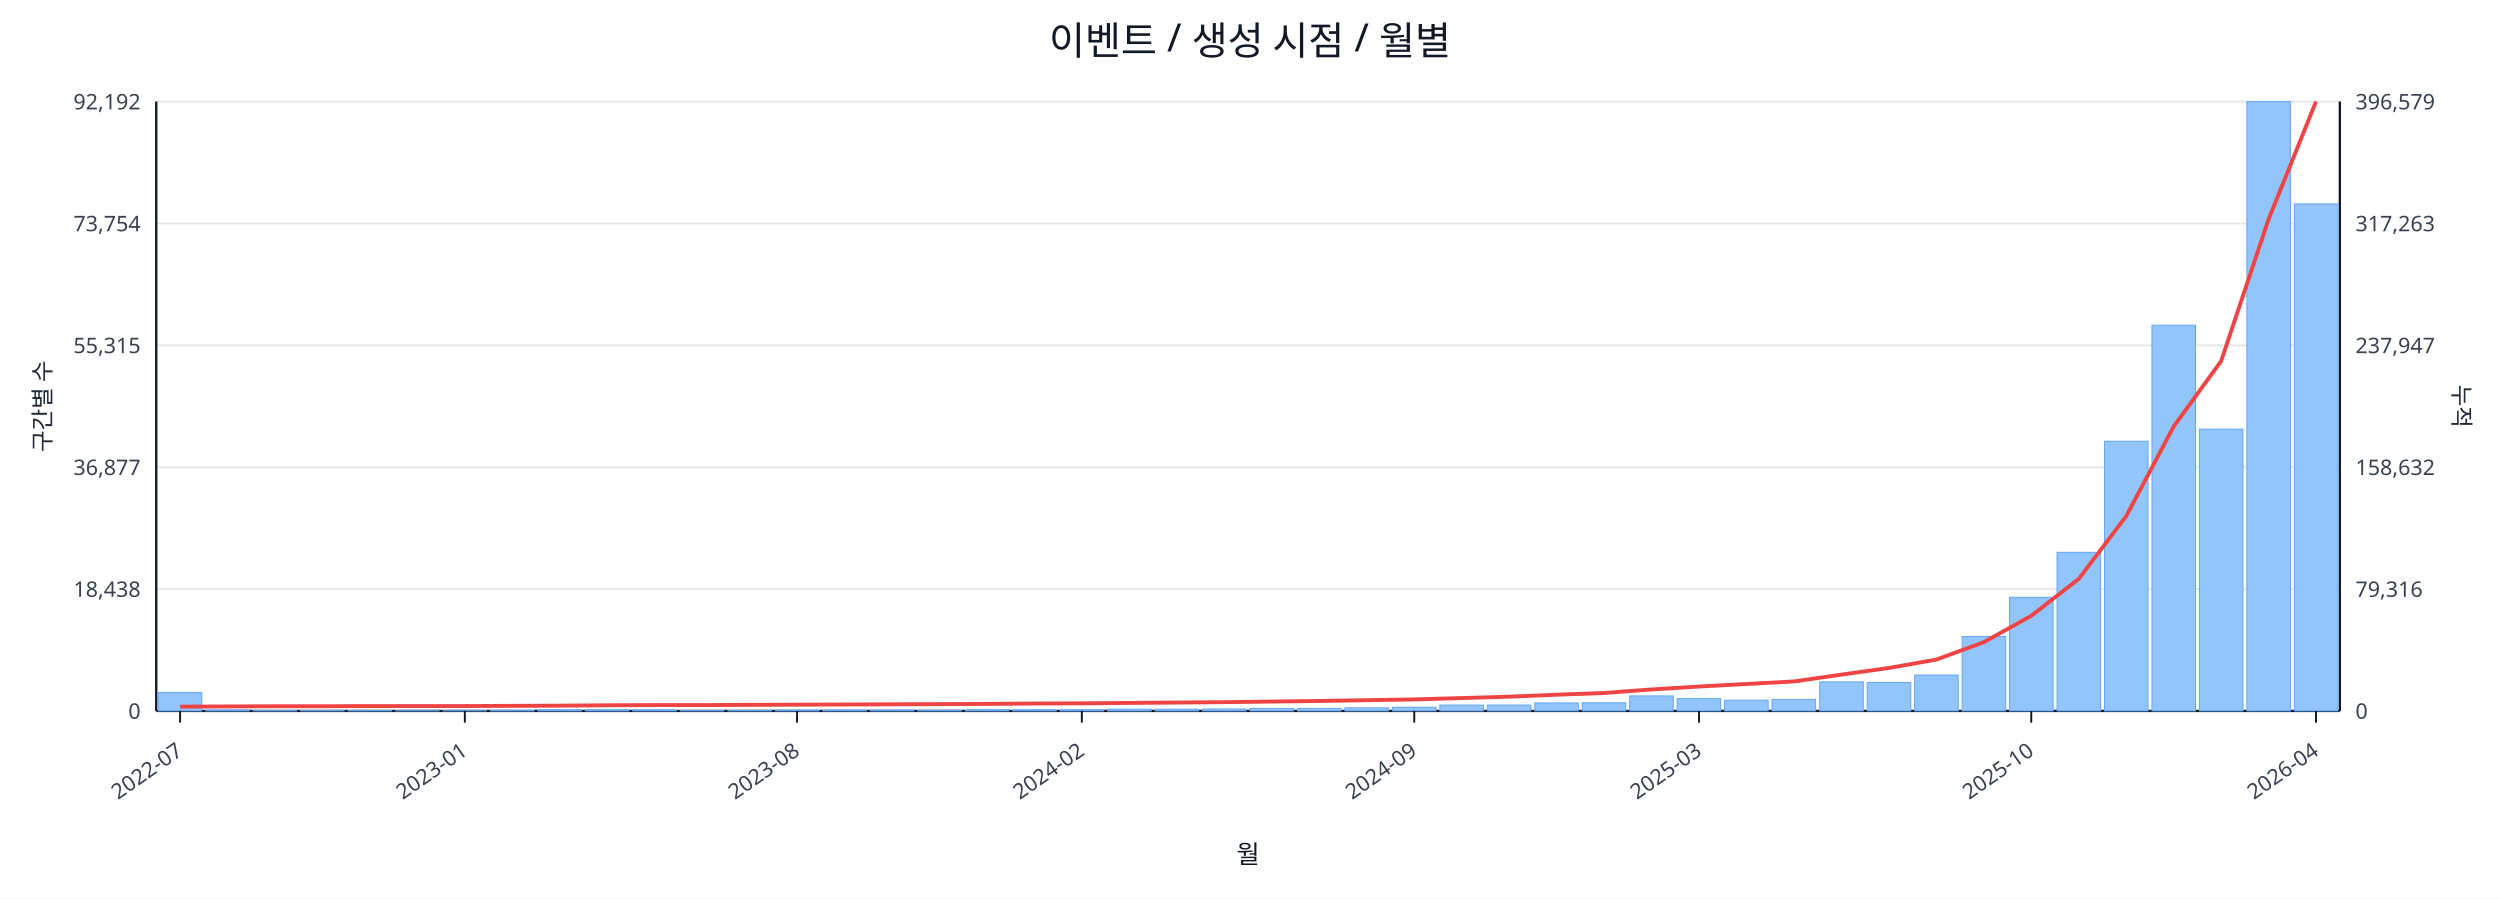
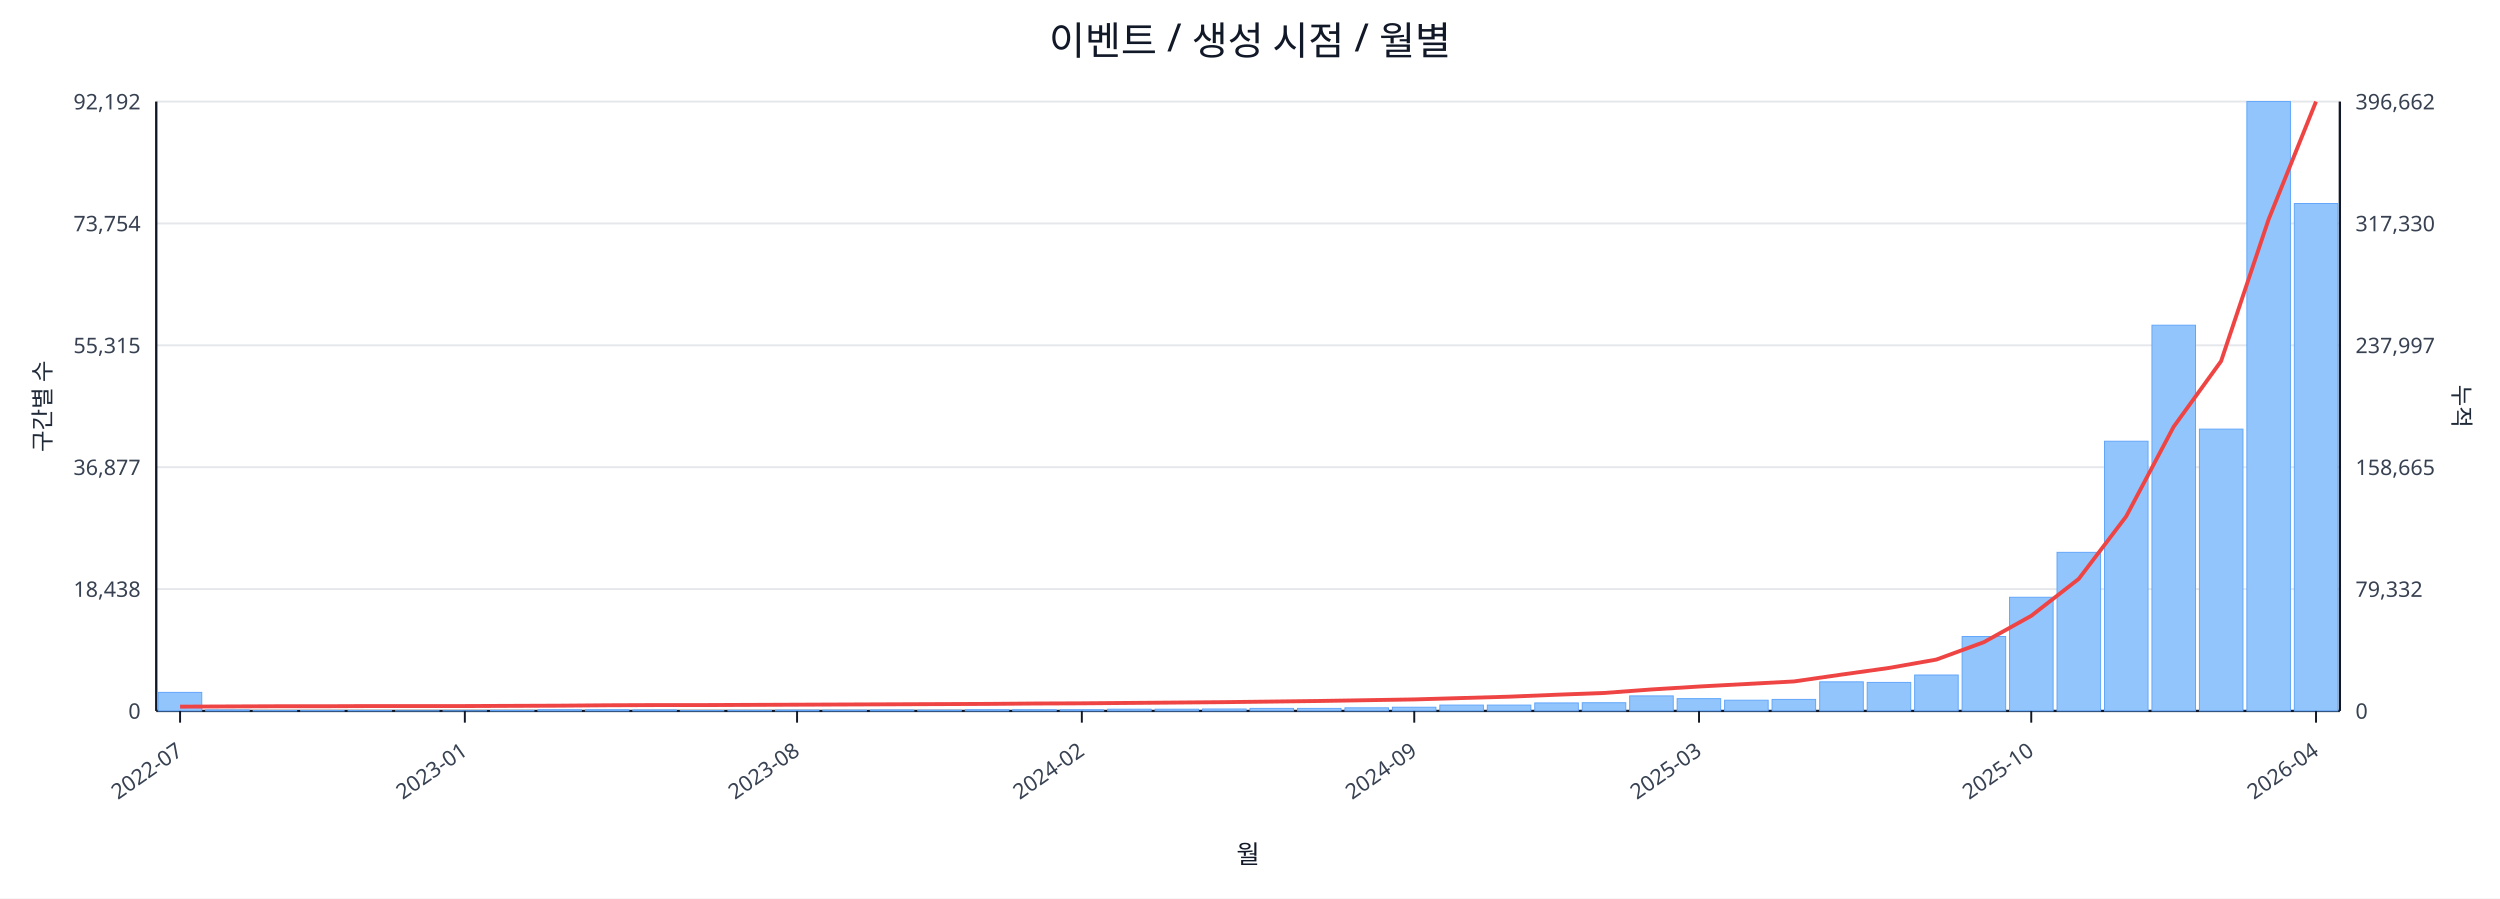
<svg xmlns="http://www.w3.org/2000/svg" width="1280" height="460" viewBox="0 0 1280 460">
  <rect x="0" y="0" width="100%" height="100%" fill="#ffffff" />
  <text x="640.0" y="28" font-size="20" text-anchor="middle" font-family="sans-serif" fill="#111827">이벤트 / 생성 시점 / 월별</text>
  <line x1="80.0" y1="52.0" x2="1198.0" y2="52.0" stroke="#e5e7eb" stroke-width="1" />
  <text x="72.0" y="56.0" font-size="11" text-anchor="end" font-family="sans-serif" fill="#374151">92,192</text>
-   <text x="1206.0" y="56.0" font-size="11" text-anchor="start" font-family="sans-serif" fill="#374151">396,579</text>
+   <text x="1206.0" y="56.0" font-size="11" text-anchor="start" font-family="sans-serif" fill="#374151">396,662</text>
  <line x1="80.0" y1="114.4" x2="1198.0" y2="114.4" stroke="#e5e7eb" stroke-width="1" />
  <text x="72.0" y="118.4" font-size="11" text-anchor="end" font-family="sans-serif" fill="#374151">73,754</text>
-   <text x="1206.0" y="118.4" font-size="11" text-anchor="start" font-family="sans-serif" fill="#374151">317,263</text>
+   <text x="1206.0" y="118.4" font-size="11" text-anchor="start" font-family="sans-serif" fill="#374151">317,330</text>
  <line x1="80.0" y1="176.8" x2="1198.0" y2="176.8" stroke="#e5e7eb" stroke-width="1" />
  <text x="72.0" y="180.8" font-size="11" text-anchor="end" font-family="sans-serif" fill="#374151">55,315</text>
-   <text x="1206.0" y="180.8" font-size="11" text-anchor="start" font-family="sans-serif" fill="#374151">237,947</text>
+   <text x="1206.0" y="180.8" font-size="11" text-anchor="start" font-family="sans-serif" fill="#374151">237,997</text>
  <line x1="80.0" y1="239.2" x2="1198.0" y2="239.2" stroke="#e5e7eb" stroke-width="1" />
  <text x="72.0" y="243.2" font-size="11" text-anchor="end" font-family="sans-serif" fill="#374151">36,877</text>
-   <text x="1206.0" y="243.2" font-size="11" text-anchor="start" font-family="sans-serif" fill="#374151">158,632</text>
+   <text x="1206.0" y="243.2" font-size="11" text-anchor="start" font-family="sans-serif" fill="#374151">158,665</text>
  <line x1="80.0" y1="301.6" x2="1198.0" y2="301.6" stroke="#e5e7eb" stroke-width="1" />
  <text x="72.0" y="305.6" font-size="11" text-anchor="end" font-family="sans-serif" fill="#374151">18,438</text>
-   <text x="1206.0" y="305.6" font-size="11" text-anchor="start" font-family="sans-serif" fill="#374151">79,316</text>
+   <text x="1206.0" y="305.6" font-size="11" text-anchor="start" font-family="sans-serif" fill="#374151">79,332</text>
  <line x1="80.0" y1="364.0" x2="1198.0" y2="364.0" stroke="#e5e7eb" stroke-width="1" />
  <text x="72.0" y="368.0" font-size="11" text-anchor="end" font-family="sans-serif" fill="#374151">0</text>
  <text x="1206.0" y="368.0" font-size="11" text-anchor="start" font-family="sans-serif" fill="#374151">0</text>
  <line x1="80.0" y1="364.0" x2="1198.0" y2="364.0" stroke="#111827" stroke-width="1.2" />
  <line x1="80.0" y1="52.0" x2="80.0" y2="364.0" stroke="#111827" stroke-width="1.2" />
  <line x1="1198.0" y1="52.0" x2="1198.0" y2="364.0" stroke="#111827" stroke-width="1.2" />
  <rect x="81.0" y="354.5" width="22.3" height="9.5" fill="#93c5fd" stroke="#60a5fa" stroke-width="0.5" />
  <rect x="105.3" y="363.5" width="22.3" height="0.5" fill="#93c5fd" stroke="#60a5fa" stroke-width="0.5" />
  <rect x="129.6" y="363.8" width="22.3" height="0.2" fill="#93c5fd" stroke="#60a5fa" stroke-width="0.5" />
  <rect x="153.9" y="363.8" width="22.3" height="0.2" fill="#93c5fd" stroke="#60a5fa" stroke-width="0.5" />
  <rect x="178.2" y="363.8" width="22.3" height="0.2" fill="#93c5fd" stroke="#60a5fa" stroke-width="0.5" />
  <rect x="202.5" y="363.9" width="22.3" height="0.1" fill="#93c5fd" stroke="#60a5fa" stroke-width="0.5" />
  <rect x="226.8" y="363.9" width="22.3" height="0.1" fill="#93c5fd" stroke="#60a5fa" stroke-width="0.5" />
  <rect x="251.1" y="363.7" width="22.3" height="0.3" fill="#93c5fd" stroke="#60a5fa" stroke-width="0.5" />
  <rect x="275.4" y="363.4" width="22.3" height="0.6" fill="#93c5fd" stroke="#60a5fa" stroke-width="0.5" />
  <rect x="299.7" y="363.4" width="22.3" height="0.6" fill="#93c5fd" stroke="#60a5fa" stroke-width="0.5" />
  <rect x="324.0" y="363.5" width="22.3" height="0.5" fill="#93c5fd" stroke="#60a5fa" stroke-width="0.5" />
  <rect x="348.3" y="363.8" width="22.3" height="0.2" fill="#93c5fd" stroke="#60a5fa" stroke-width="0.5" />
  <rect x="372.7" y="363.7" width="22.3" height="0.3" fill="#93c5fd" stroke="#60a5fa" stroke-width="0.5" />
  <rect x="397.0" y="363.6" width="22.3" height="0.4" fill="#93c5fd" stroke="#60a5fa" stroke-width="0.5" />
  <rect x="421.3" y="363.6" width="22.3" height="0.4" fill="#93c5fd" stroke="#60a5fa" stroke-width="0.5" />
  <rect x="445.6" y="363.5" width="22.3" height="0.5" fill="#93c5fd" stroke="#60a5fa" stroke-width="0.5" />
  <rect x="469.9" y="363.6" width="22.3" height="0.4" fill="#93c5fd" stroke="#60a5fa" stroke-width="0.5" />
  <rect x="494.2" y="363.4" width="22.3" height="0.6" fill="#93c5fd" stroke="#60a5fa" stroke-width="0.5" />
  <rect x="518.5" y="363.4" width="22.3" height="0.6" fill="#93c5fd" stroke="#60a5fa" stroke-width="0.5" />
  <rect x="542.8" y="363.4" width="22.3" height="0.6" fill="#93c5fd" stroke="#60a5fa" stroke-width="0.5" />
  <rect x="567.1" y="363.1" width="22.3" height="0.9" fill="#93c5fd" stroke="#60a5fa" stroke-width="0.5" />
  <rect x="591.4" y="363.1" width="22.3" height="0.9" fill="#93c5fd" stroke="#60a5fa" stroke-width="0.5" />
  <rect x="615.7" y="363.0" width="22.3" height="1.0" fill="#93c5fd" stroke="#60a5fa" stroke-width="0.5" />
  <rect x="640.0" y="362.7" width="22.3" height="1.3" fill="#93c5fd" stroke="#60a5fa" stroke-width="0.5" />
  <rect x="664.3" y="362.7" width="22.3" height="1.3" fill="#93c5fd" stroke="#60a5fa" stroke-width="0.5" />
  <rect x="688.6" y="362.4" width="22.3" height="1.6" fill="#93c5fd" stroke="#60a5fa" stroke-width="0.5" />
  <rect x="712.9" y="362.1" width="22.3" height="1.9" fill="#93c5fd" stroke="#60a5fa" stroke-width="0.5" />
  <rect x="737.2" y="361.0" width="22.3" height="3.0" fill="#93c5fd" stroke="#60a5fa" stroke-width="0.5" />
  <rect x="761.5" y="361.0" width="22.3" height="3.0" fill="#93c5fd" stroke="#60a5fa" stroke-width="0.5" />
  <rect x="785.8" y="359.9" width="22.3" height="4.1" fill="#93c5fd" stroke="#60a5fa" stroke-width="0.5" />
  <rect x="810.1" y="359.8" width="22.3" height="4.2" fill="#93c5fd" stroke="#60a5fa" stroke-width="0.5" />
  <rect x="834.4" y="356.3" width="22.3" height="7.7" fill="#93c5fd" stroke="#60a5fa" stroke-width="0.5" />
  <rect x="858.7" y="357.7" width="22.3" height="6.3" fill="#93c5fd" stroke="#60a5fa" stroke-width="0.5" />
  <rect x="883.0" y="358.5" width="22.3" height="5.5" fill="#93c5fd" stroke="#60a5fa" stroke-width="0.5" />
  <rect x="907.3" y="358.1" width="22.3" height="5.9" fill="#93c5fd" stroke="#60a5fa" stroke-width="0.5" />
  <rect x="931.7" y="349.1" width="22.3" height="14.9" fill="#93c5fd" stroke="#60a5fa" stroke-width="0.5" />
  <rect x="956.0" y="349.4" width="22.3" height="14.6" fill="#93c5fd" stroke="#60a5fa" stroke-width="0.5" />
  <rect x="980.3" y="345.6" width="22.3" height="18.4" fill="#93c5fd" stroke="#60a5fa" stroke-width="0.5" />
  <rect x="1004.6" y="325.9" width="22.3" height="38.1" fill="#93c5fd" stroke="#60a5fa" stroke-width="0.5" />
  <rect x="1028.9" y="305.8" width="22.3" height="58.2" fill="#93c5fd" stroke="#60a5fa" stroke-width="0.5" />
  <rect x="1053.2" y="282.8" width="22.3" height="81.2" fill="#93c5fd" stroke="#60a5fa" stroke-width="0.5" />
  <rect x="1077.5" y="225.9" width="22.3" height="138.1" fill="#93c5fd" stroke="#60a5fa" stroke-width="0.5" />
  <rect x="1101.8" y="166.5" width="22.3" height="197.5" fill="#93c5fd" stroke="#60a5fa" stroke-width="0.5" />
  <rect x="1126.1" y="219.7" width="22.3" height="144.3" fill="#93c5fd" stroke="#60a5fa" stroke-width="0.5" />
  <rect x="1150.4" y="52.0" width="22.3" height="312.0" fill="#93c5fd" stroke="#60a5fa" stroke-width="0.5" />
-   <rect x="1174.7" y="104.4" width="22.3" height="259.6" fill="#93c5fd" stroke="#60a5fa" stroke-width="0.5" />
-   <polyline fill="none" stroke="#ef4444" stroke-width="2" points="92.2,361.8 116.5,361.7 140.8,361.6 165.1,361.6 189.4,361.5 213.7,361.5 238.0,361.5 262.3,361.4 286.6,361.3 310.9,361.1 335.2,361.0 359.5,361.0 383.8,360.9 408.1,360.8 432.4,360.7 456.7,360.6 481.0,360.5 505.3,360.4 529.6,360.2 553.9,360.1 578.2,359.9 602.5,359.7 626.8,359.5 651.2,359.2 675.5,358.9 699.8,358.5 724.1,358.1 748.4,357.4 772.7,356.7 797.0,355.7 821.3,354.8 845.6,353.0 869.9,351.5 894.2,350.2 918.5,348.9 942.8,345.4 967.1,342.0 991.4,337.7 1015.7,328.8 1040.0,315.3 1064.3,296.4 1088.6,264.3 1112.9,218.4 1137.2,184.9 1161.5,112.3 1185.8,52.0" />
+   <rect x="1174.7" y="104.2" width="22.3" height="259.8" fill="#93c5fd" stroke="#60a5fa" stroke-width="0.5" />
+   <polyline fill="none" stroke="#ef4444" stroke-width="2" points="92.2,361.8 116.5,361.7 140.8,361.6 165.1,361.6 189.4,361.5 213.7,361.5 238.0,361.5 262.3,361.4 286.6,361.3 310.9,361.1 335.2,361.0 359.5,361.0 383.8,360.9 408.1,360.8 432.4,360.7 456.7,360.6 481.0,360.5 505.3,360.4 529.6,360.2 553.9,360.1 578.2,359.9 602.5,359.7 626.8,359.5 651.2,359.2 675.5,358.9 699.8,358.5 724.1,358.1 748.4,357.4 772.7,356.7 797.0,355.7 821.3,354.8 845.6,353.0 869.9,351.5 894.2,350.2 918.5,348.9 942.8,345.4 967.1,342.0 991.4,337.7 1015.7,328.8 1040.0,315.3 1064.3,296.4 1088.6,264.4 1112.9,218.5 1137.2,184.9 1161.5,112.4 1185.8,52.0" />
  <line x1="92.2" y1="364.0" x2="92.2" y2="370.0" stroke="#111827" stroke-width="1" />
  <text x="94.2" y="386.0" font-size="11" text-anchor="end" transform="rotate(-35 94.2 386.0)" font-family="sans-serif" fill="#374151">2022-07</text>
  <line x1="238.0" y1="364.0" x2="238.0" y2="370.0" stroke="#111827" stroke-width="1" />
  <text x="240.0" y="386.0" font-size="11" text-anchor="end" transform="rotate(-35 240.0 386.0)" font-family="sans-serif" fill="#374151">2023-01</text>
  <line x1="408.1" y1="364.0" x2="408.1" y2="370.0" stroke="#111827" stroke-width="1" />
  <text x="410.1" y="386.0" font-size="11" text-anchor="end" transform="rotate(-35 410.1 386.0)" font-family="sans-serif" fill="#374151">2023-08</text>
  <line x1="553.9" y1="364.0" x2="553.9" y2="370.0" stroke="#111827" stroke-width="1" />
  <text x="555.9" y="386.0" font-size="11" text-anchor="end" transform="rotate(-35 555.9 386.0)" font-family="sans-serif" fill="#374151">2024-02</text>
  <line x1="724.1" y1="364.0" x2="724.1" y2="370.0" stroke="#111827" stroke-width="1" />
  <text x="726.1" y="386.0" font-size="11" text-anchor="end" transform="rotate(-35 726.1 386.0)" font-family="sans-serif" fill="#374151">2024-09</text>
  <line x1="869.9" y1="364.0" x2="869.9" y2="370.0" stroke="#111827" stroke-width="1" />
  <text x="871.9" y="386.0" font-size="11" text-anchor="end" transform="rotate(-35 871.9 386.0)" font-family="sans-serif" fill="#374151">2025-03</text>
  <line x1="1040.0" y1="364.0" x2="1040.0" y2="370.0" stroke="#111827" stroke-width="1" />
  <text x="1042.0" y="386.0" font-size="11" text-anchor="end" transform="rotate(-35 1042.0 386.0)" font-family="sans-serif" fill="#374151">2025-10</text>
  <line x1="1185.8" y1="364.0" x2="1185.8" y2="370.0" stroke="#111827" stroke-width="1" />
  <text x="1187.8" y="386.0" font-size="11" text-anchor="end" transform="rotate(-35 1187.8 386.0)" font-family="sans-serif" fill="#374151">2026-04</text>
  <text x="26" y="208.0" font-size="12" transform="rotate(-90 26 208.0)" text-anchor="middle" font-family="sans-serif" fill="#1f2937">구간별 수</text>
  <text x="1256.0" y="208.0" font-size="12" transform="rotate(90 1256.0 208.0)" text-anchor="middle" font-family="sans-serif" fill="#1f2937">누적</text>
  <text x="639.0" y="442.0" font-size="13" text-anchor="middle" font-family="sans-serif" fill="#111827">월</text>
</svg>
